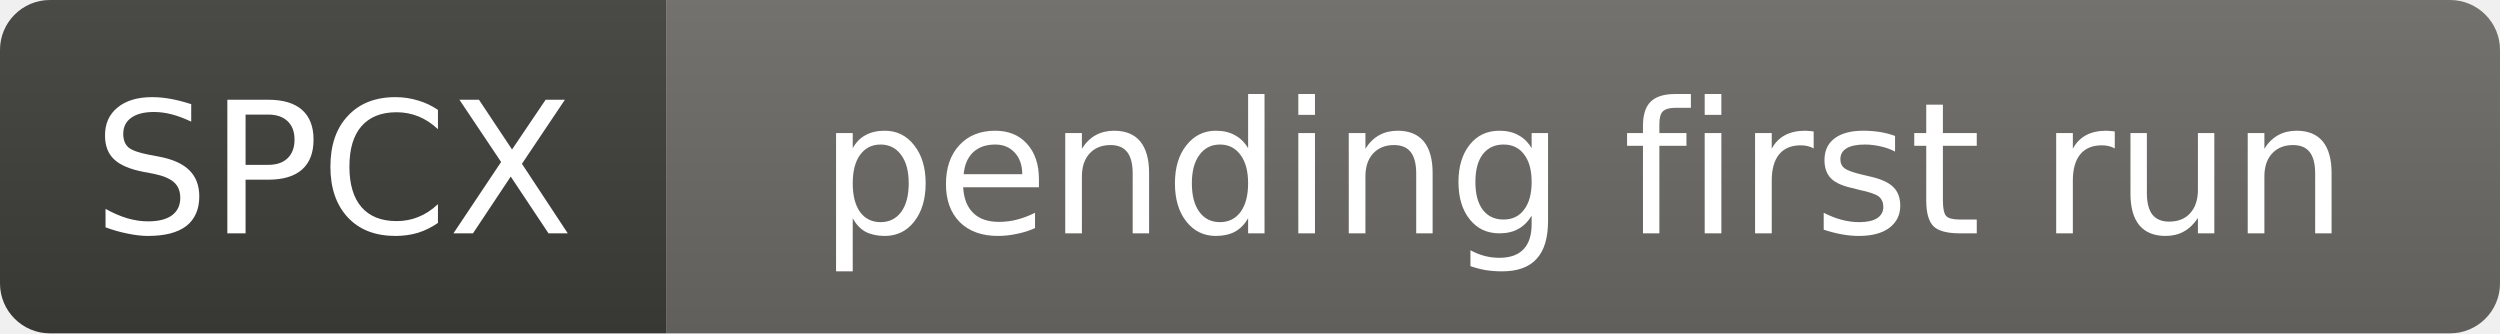
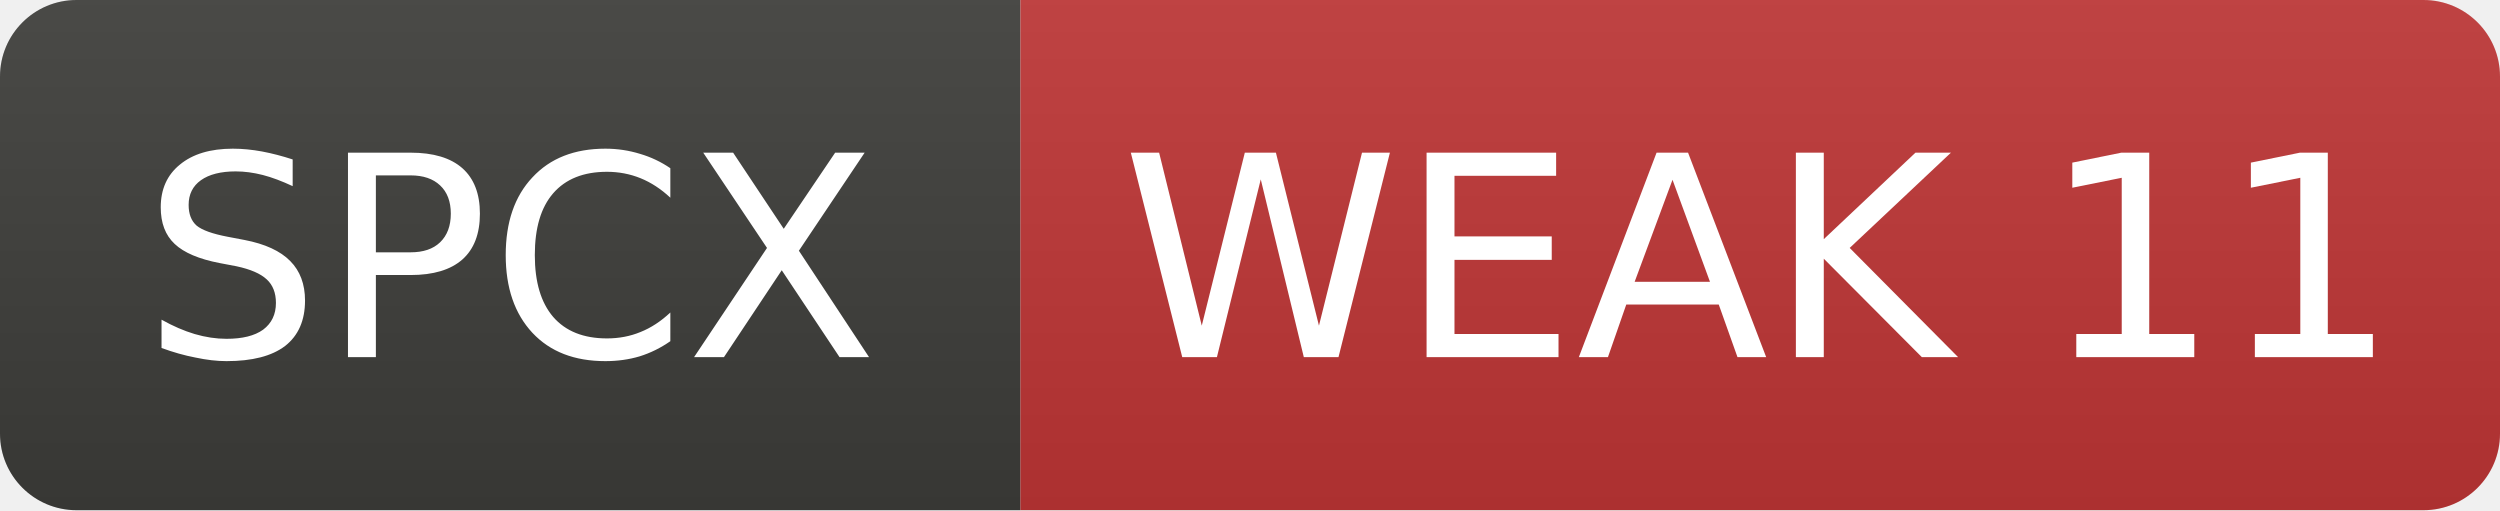
- <svg xmlns="http://www.w3.org/2000/svg" width="150" height="20" role="img" aria-label="SPCX: pending first run">
+ <svg xmlns="http://www.w3.org/2000/svg" width="98" height="20" role="img" aria-label="SPCX: WEAK 11">
  <linearGradient id="s" x2="0" y2="100%">
    <stop offset="0" stop-color="#bbb" stop-opacity=".1" />
    <stop offset="1" stop-opacity=".1" />
  </linearGradient>
  <clipPath id="r">
-     <rect width="150" height="20" rx="3" fill="#fff" />
+     <rect width="98" height="20" rx="3" fill="#fff" />
  </clipPath>
  <g clip-path="url(#r)">
    <rect width="40" height="20" fill="#3d3d3a" />
-     <rect x="40" width="110" height="20" fill="#6b6a65" />
-     <rect width="150" height="20" fill="url(#s)" />
+     <rect x="40" width="58" height="20" fill="#c03636" />
+     <rect width="98" height="20" fill="url(#s)" />
  </g>
  <g fill="#fff" text-anchor="middle" font-family="Verdana,Geneva,DejaVu Sans,sans-serif" font-size="11">
    <text x="20.0" y="14">SPCX</text>
-     <text x="95.0" y="14">pending first run</text>
+     <text x="69.0" y="14">WEAK 11</text>
  </g>
</svg>
